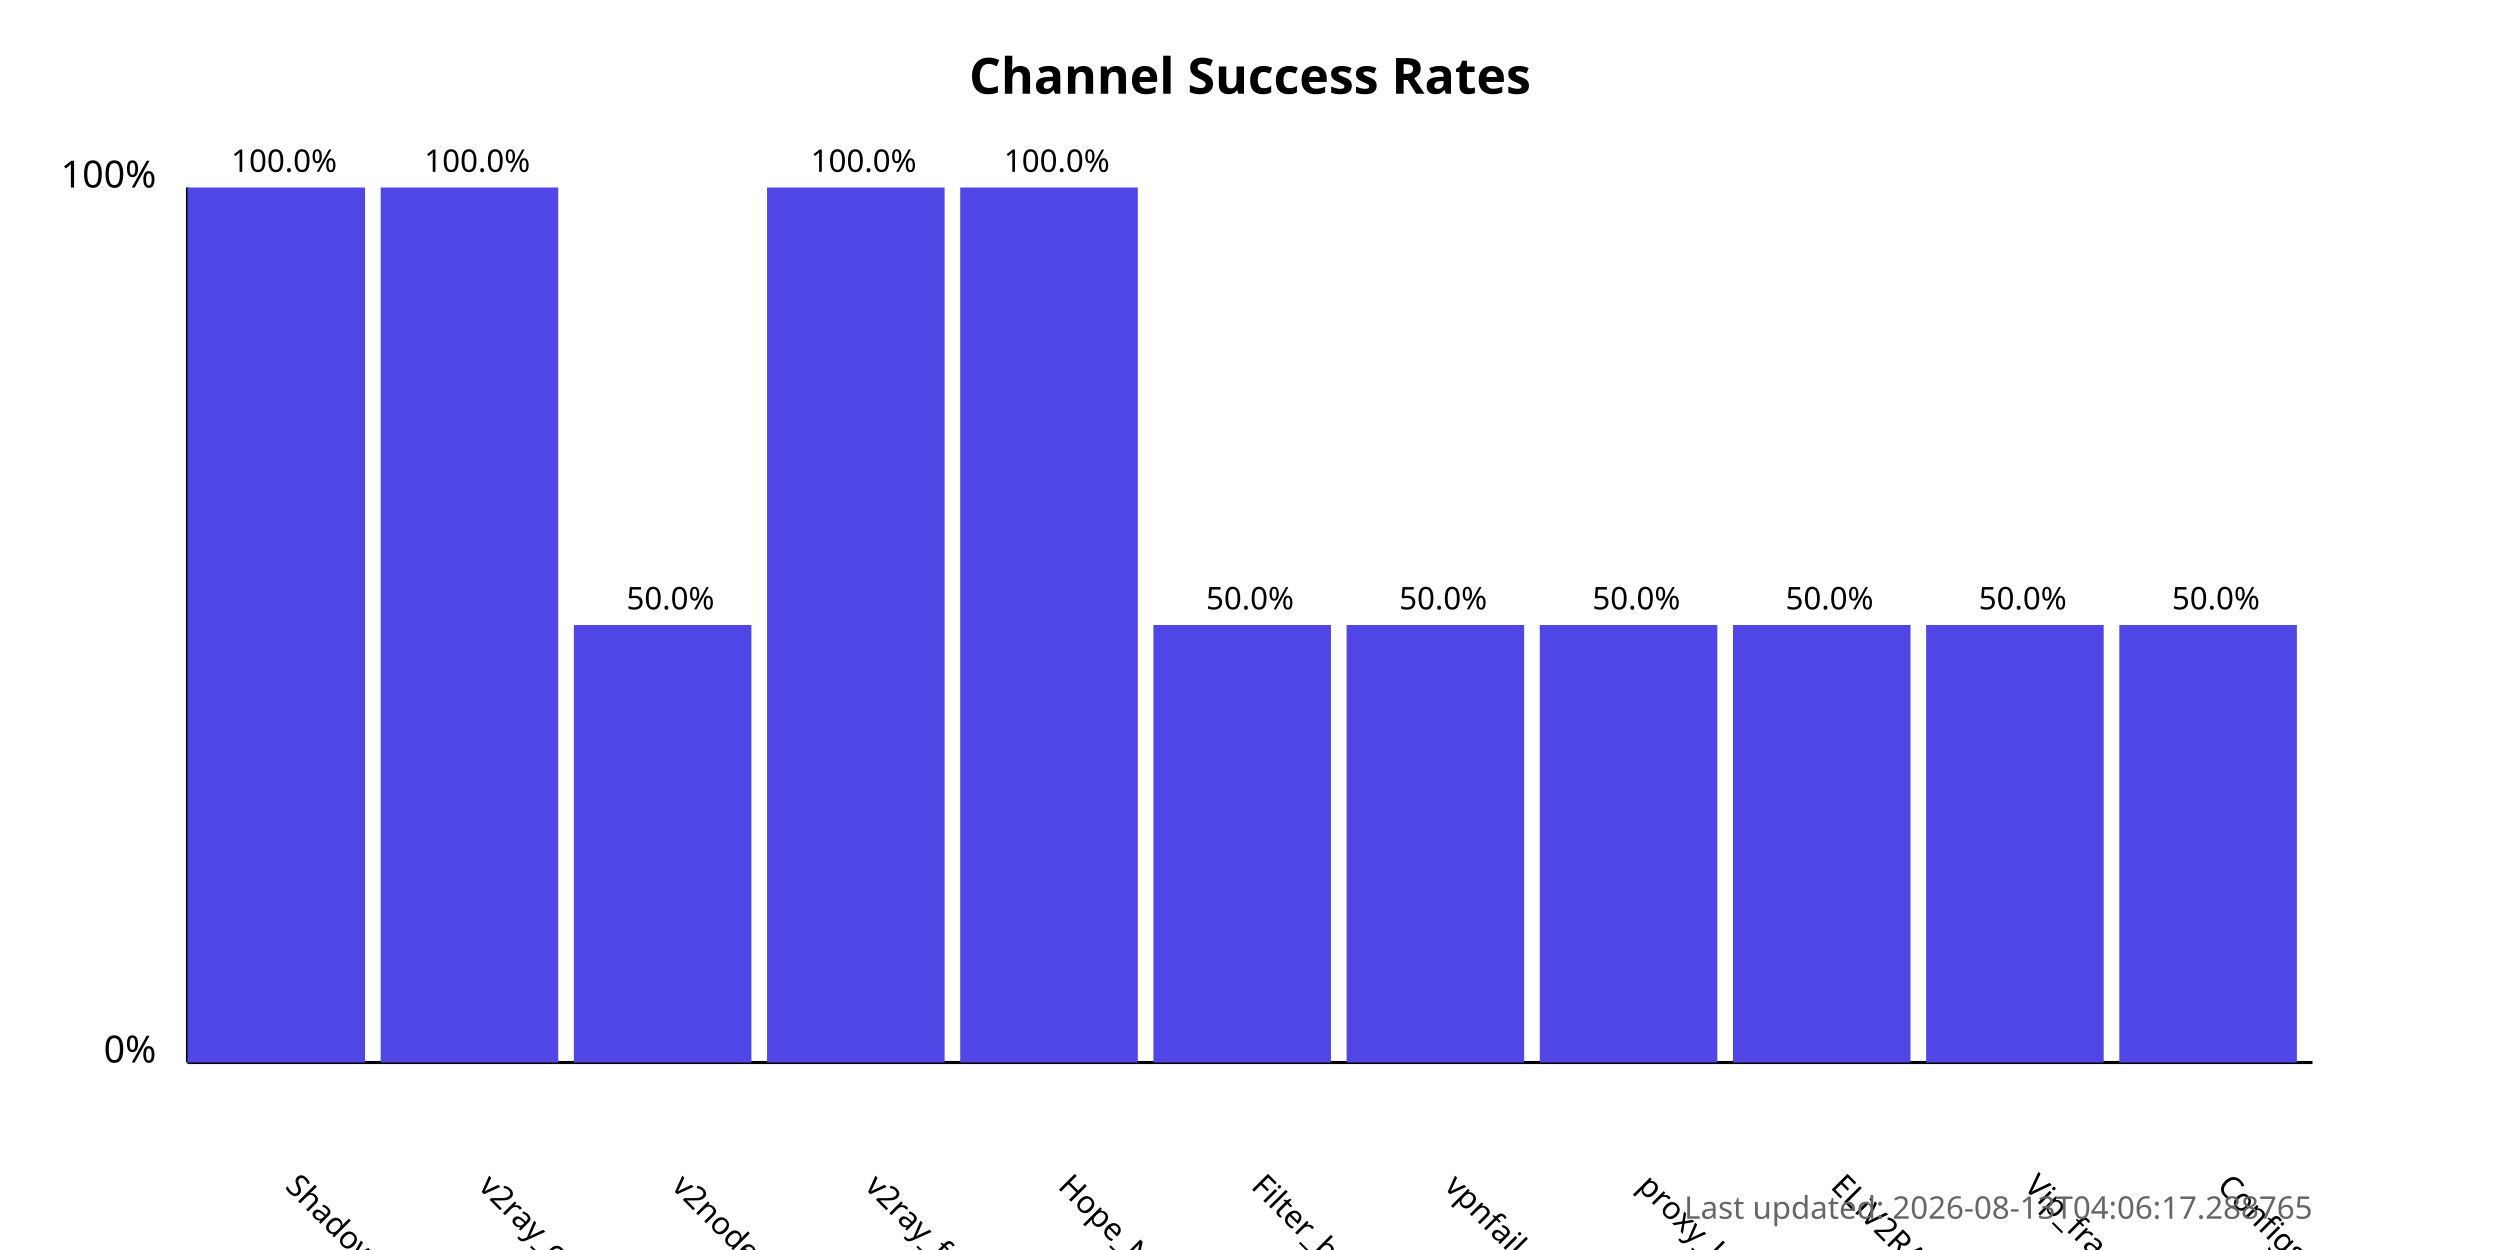
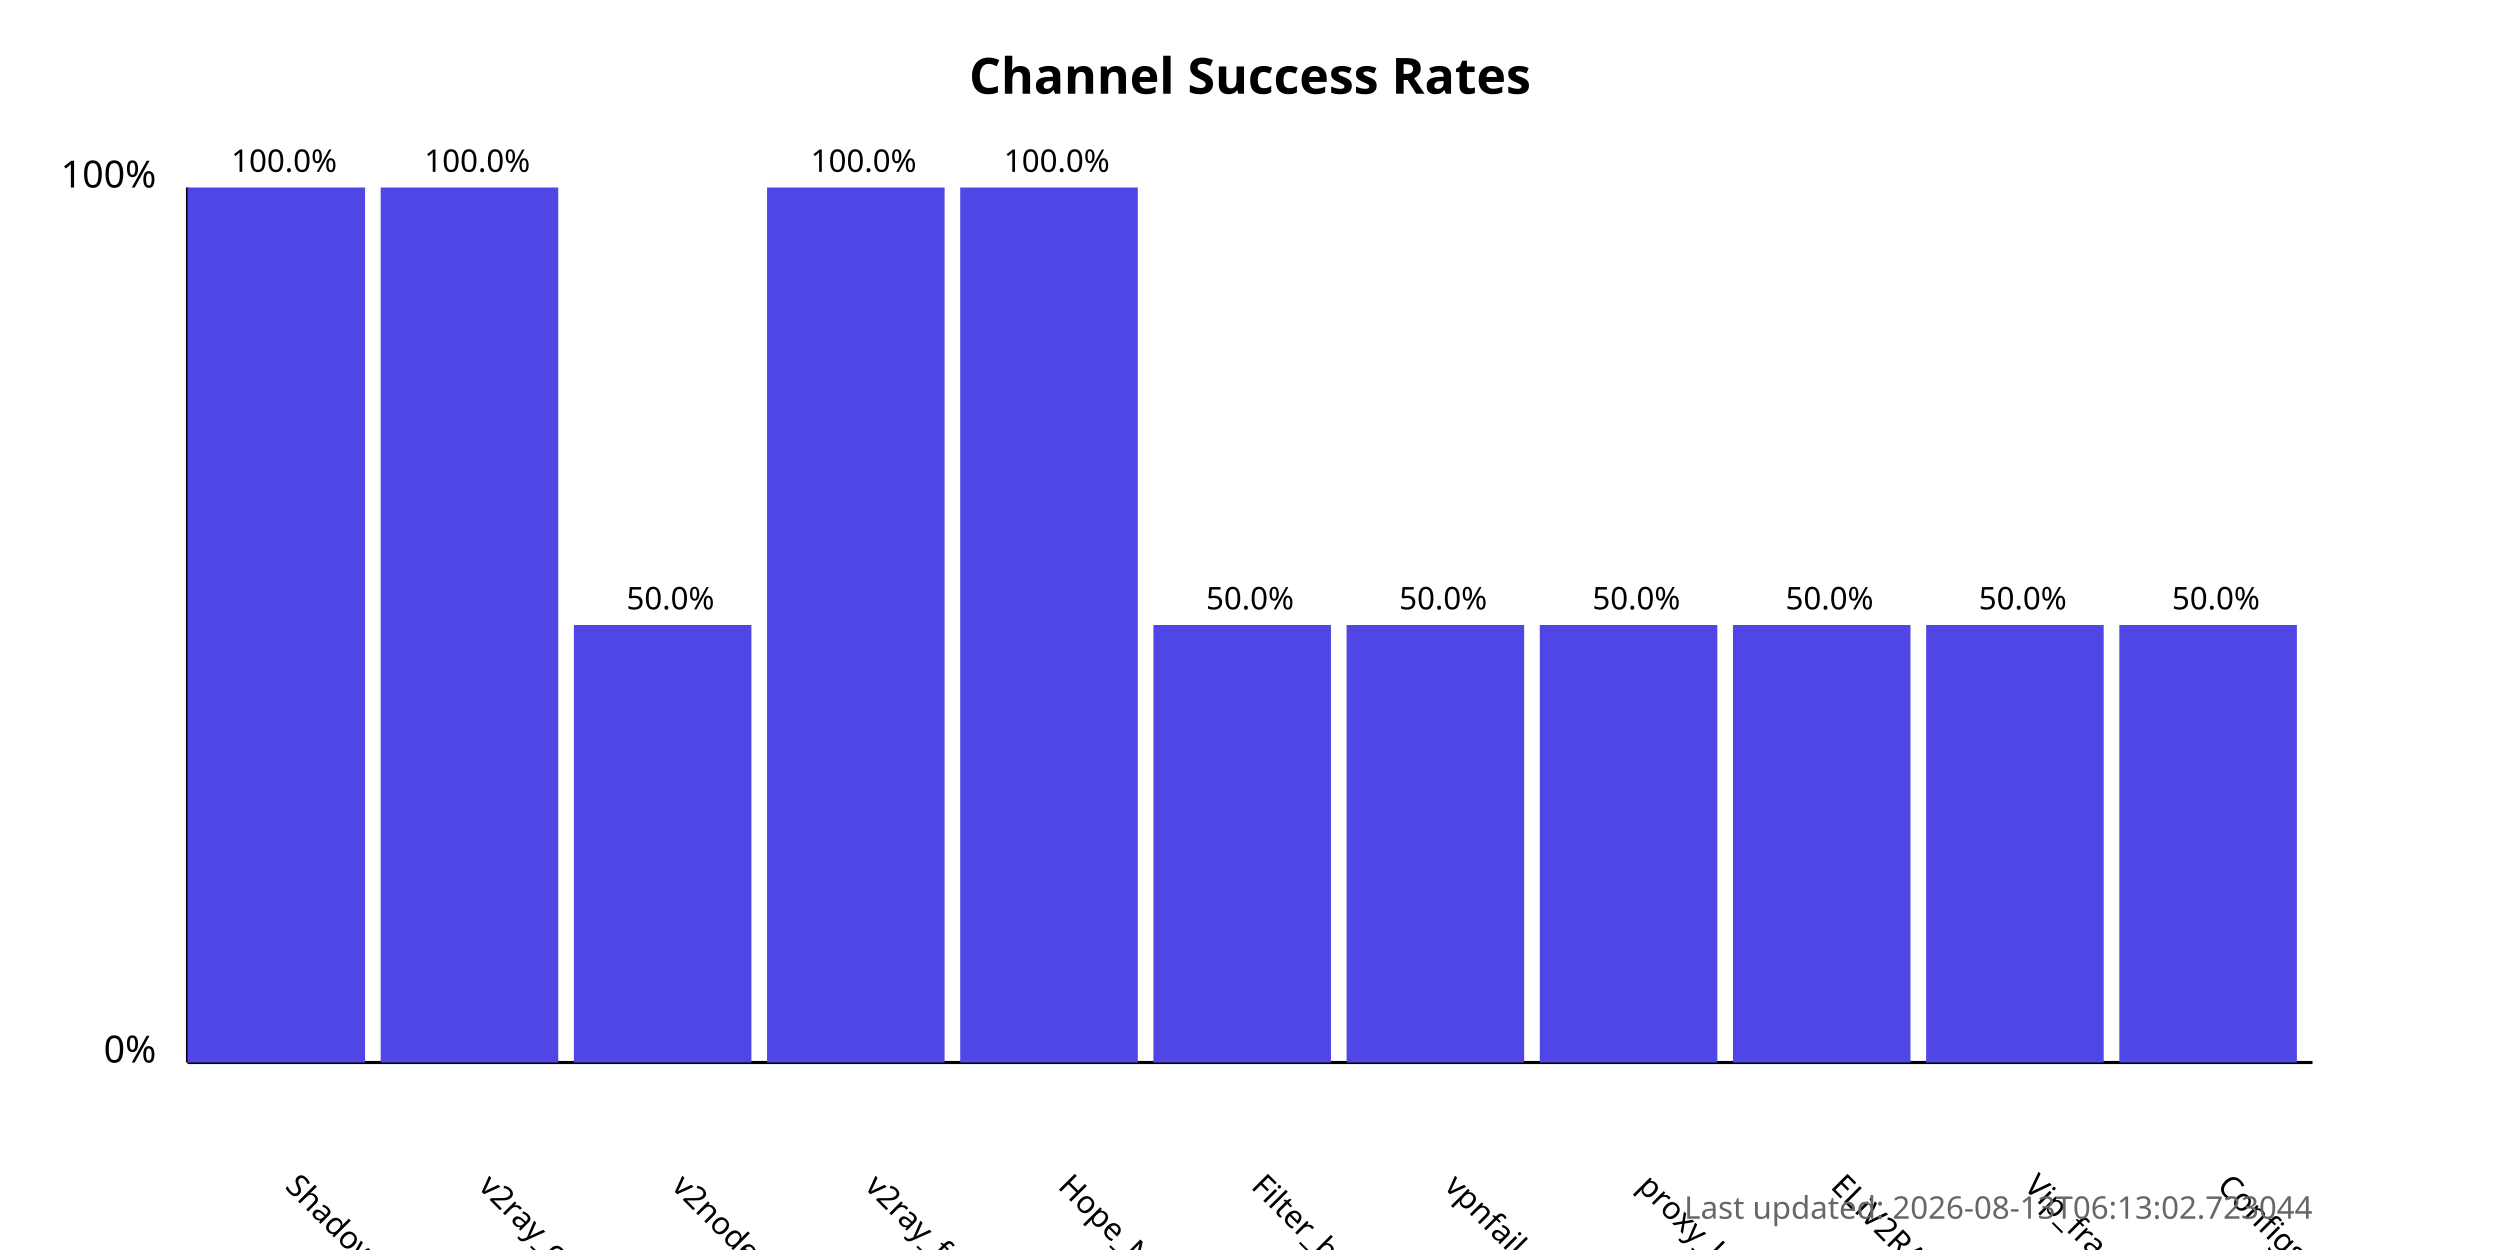
<svg xmlns="http://www.w3.org/2000/svg" width="800" height="400">
  <style>
            .chart-title { font: bold 16px sans-serif; }
            .axis-label { font: 12px sans-serif; }
            .tick-label { font: 10px sans-serif; }
            .bar { fill: #4f46e5; }
            .bar:hover { fill: #6366f1; }
            .timestamp { font: 10px sans-serif; fill: #666; }
        </style>
  <text x="400.0" y="30" text-anchor="middle" class="chart-title">
            Channel Success Rates
        </text>
  <line x1="60" y1="340" x2="60" y2="60" stroke="black" stroke-width="1" />
  <line x1="60" y1="340" x2="740" y2="340" stroke="black" stroke-width="1" />
  <text x="50" y="340" text-anchor="end" class="axis-label">0%</text>
  <text x="50" y="60" text-anchor="end" class="axis-label">100%</text>
  <g>
    <rect x="60" y="60.0" width="56.818" height="280.0" class="bar" />
    <text x="90.909" y="380" transform="rotate(45, 90.90909, 380)" text-anchor="start" class="tick-label">
                ShadowProxy66
            </text>
    <text x="90.909" y="55.0" text-anchor="middle" class="tick-label">
                100.0%
            </text>
  </g>
  <g>
    <rect x="121.818" y="60.0" width="56.818" height="280.0" class="bar" />
    <text x="152.727" y="380" transform="rotate(45, 152.7273, 380)" text-anchor="start" class="tick-label">
                v2ray_configs_pool
            </text>
    <text x="152.727" y="55.0" text-anchor="middle" class="tick-label">
                100.0%
            </text>
  </g>
  <g>
    <rect x="183.636" y="200.0" width="56.818" height="140.0" class="bar" />
    <text x="214.545" y="380" transform="rotate(45, 214.5455, 380)" text-anchor="start" class="tick-label">
                v2nodes
            </text>
    <text x="214.545" y="195.0" text-anchor="middle" class="tick-label">
                50.0%
            </text>
  </g>
  <g>
    <rect x="245.455" y="60.0" width="56.818" height="280.0" class="bar" />
    <text x="276.364" y="380" transform="rotate(45, 276.3636, 380)" text-anchor="start" class="tick-label">
                v2ray_free_conf
            </text>
    <text x="276.364" y="55.0" text-anchor="middle" class="tick-label">
                100.0%
            </text>
  </g>
  <g>
    <rect x="307.273" y="60.0" width="56.818" height="280.0" class="bar" />
    <text x="338.182" y="380" transform="rotate(45, 338.1818, 380)" text-anchor="start" class="tick-label">
                Hope_Net
            </text>
    <text x="338.182" y="55.0" text-anchor="middle" class="tick-label">
                100.0%
            </text>
  </g>
  <g>
    <rect x="369.091" y="200.0" width="56.818" height="140.0" class="bar" />
    <text x="400.0" y="380" transform="rotate(45, 400.0, 380)" text-anchor="start" class="tick-label">
                Filter_breaker
            </text>
    <text x="400.0" y="195.0" text-anchor="middle" class="tick-label">
                50.0%
            </text>
  </g>
  <g>
    <rect x="430.909" y="200.0" width="56.818" height="140.0" class="bar" />
    <text x="461.818" y="380" transform="rotate(45, 461.8182, 380)" text-anchor="start" class="tick-label">
                vpnfail_vless
            </text>
    <text x="461.818" y="195.0" text-anchor="middle" class="tick-label">
                50.0%
            </text>
  </g>
  <g>
    <rect x="492.727" y="200.0" width="56.818" height="140.0" class="bar" />
    <text x="523.636" y="380" transform="rotate(45, 523.6364, 380)" text-anchor="start" class="tick-label">
                proxy_kafee
            </text>
    <text x="523.636" y="195.0" text-anchor="middle" class="tick-label">
                50.0%
            </text>
  </g>
  <g>
    <rect x="554.545" y="200.0" width="56.818" height="140.0" class="bar" />
    <text x="585.455" y="380" transform="rotate(45, 585.4545, 380)" text-anchor="start" class="tick-label">
                ELiV2RAY
            </text>
    <text x="585.455" y="195.0" text-anchor="middle" class="tick-label">
                50.0%
            </text>
  </g>
  <g>
    <rect x="616.364" y="200.0" width="56.818" height="140.0" class="bar" />
    <text x="647.273" y="380" transform="rotate(45, 647.2727, 380)" text-anchor="start" class="tick-label">
                Vip_fragment_v2ray
            </text>
    <text x="647.273" y="195.0" text-anchor="middle" class="tick-label">
                50.0%
            </text>
  </g>
  <g>
    <rect x="678.182" y="200.0" width="56.818" height="140.0" class="bar" />
    <text x="709.091" y="380" transform="rotate(45, 709.0909, 380)" text-anchor="start" class="tick-label">
                ConfigsHubPlus
            </text>
    <text x="709.091" y="195.0" text-anchor="middle" class="tick-label">
                50.0%
            </text>
  </g>
  <text x="740" y="390" text-anchor="end" class="timestamp">
-             Last updated: 2026-08-13T04:06:17.288765
+             Last updated: 2026-08-13T06:13:02.723044
        </text>
</svg>
